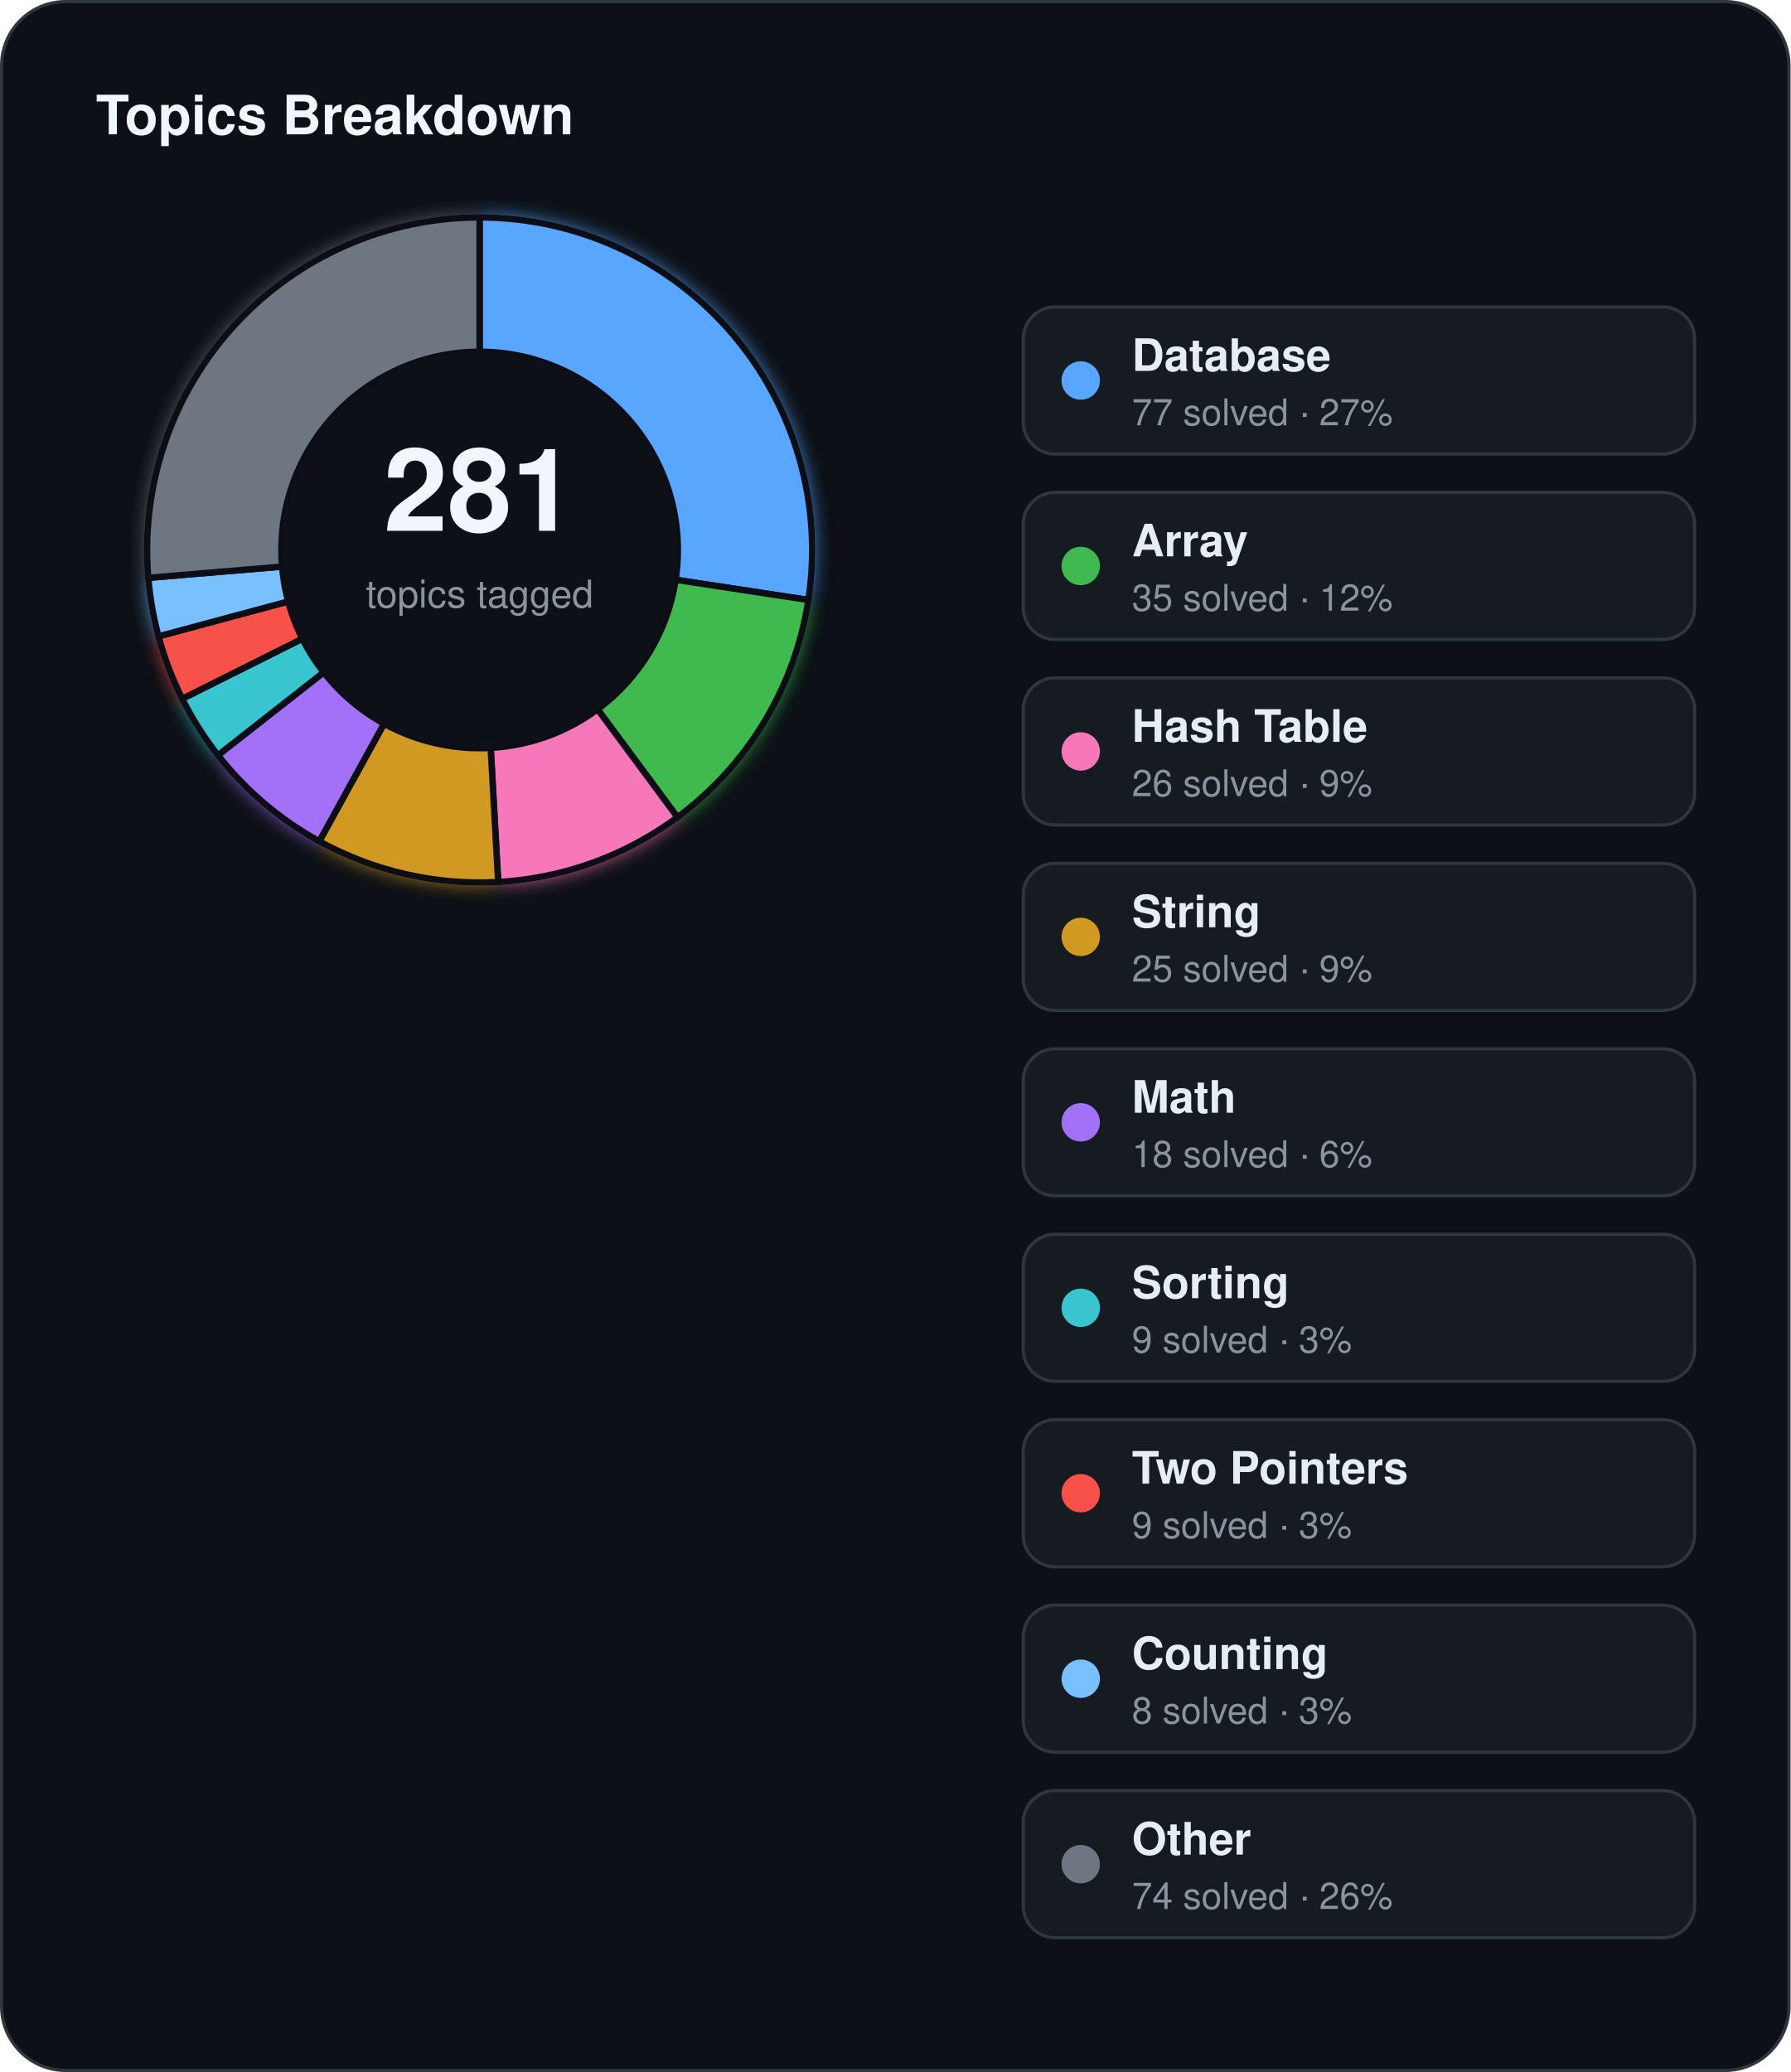
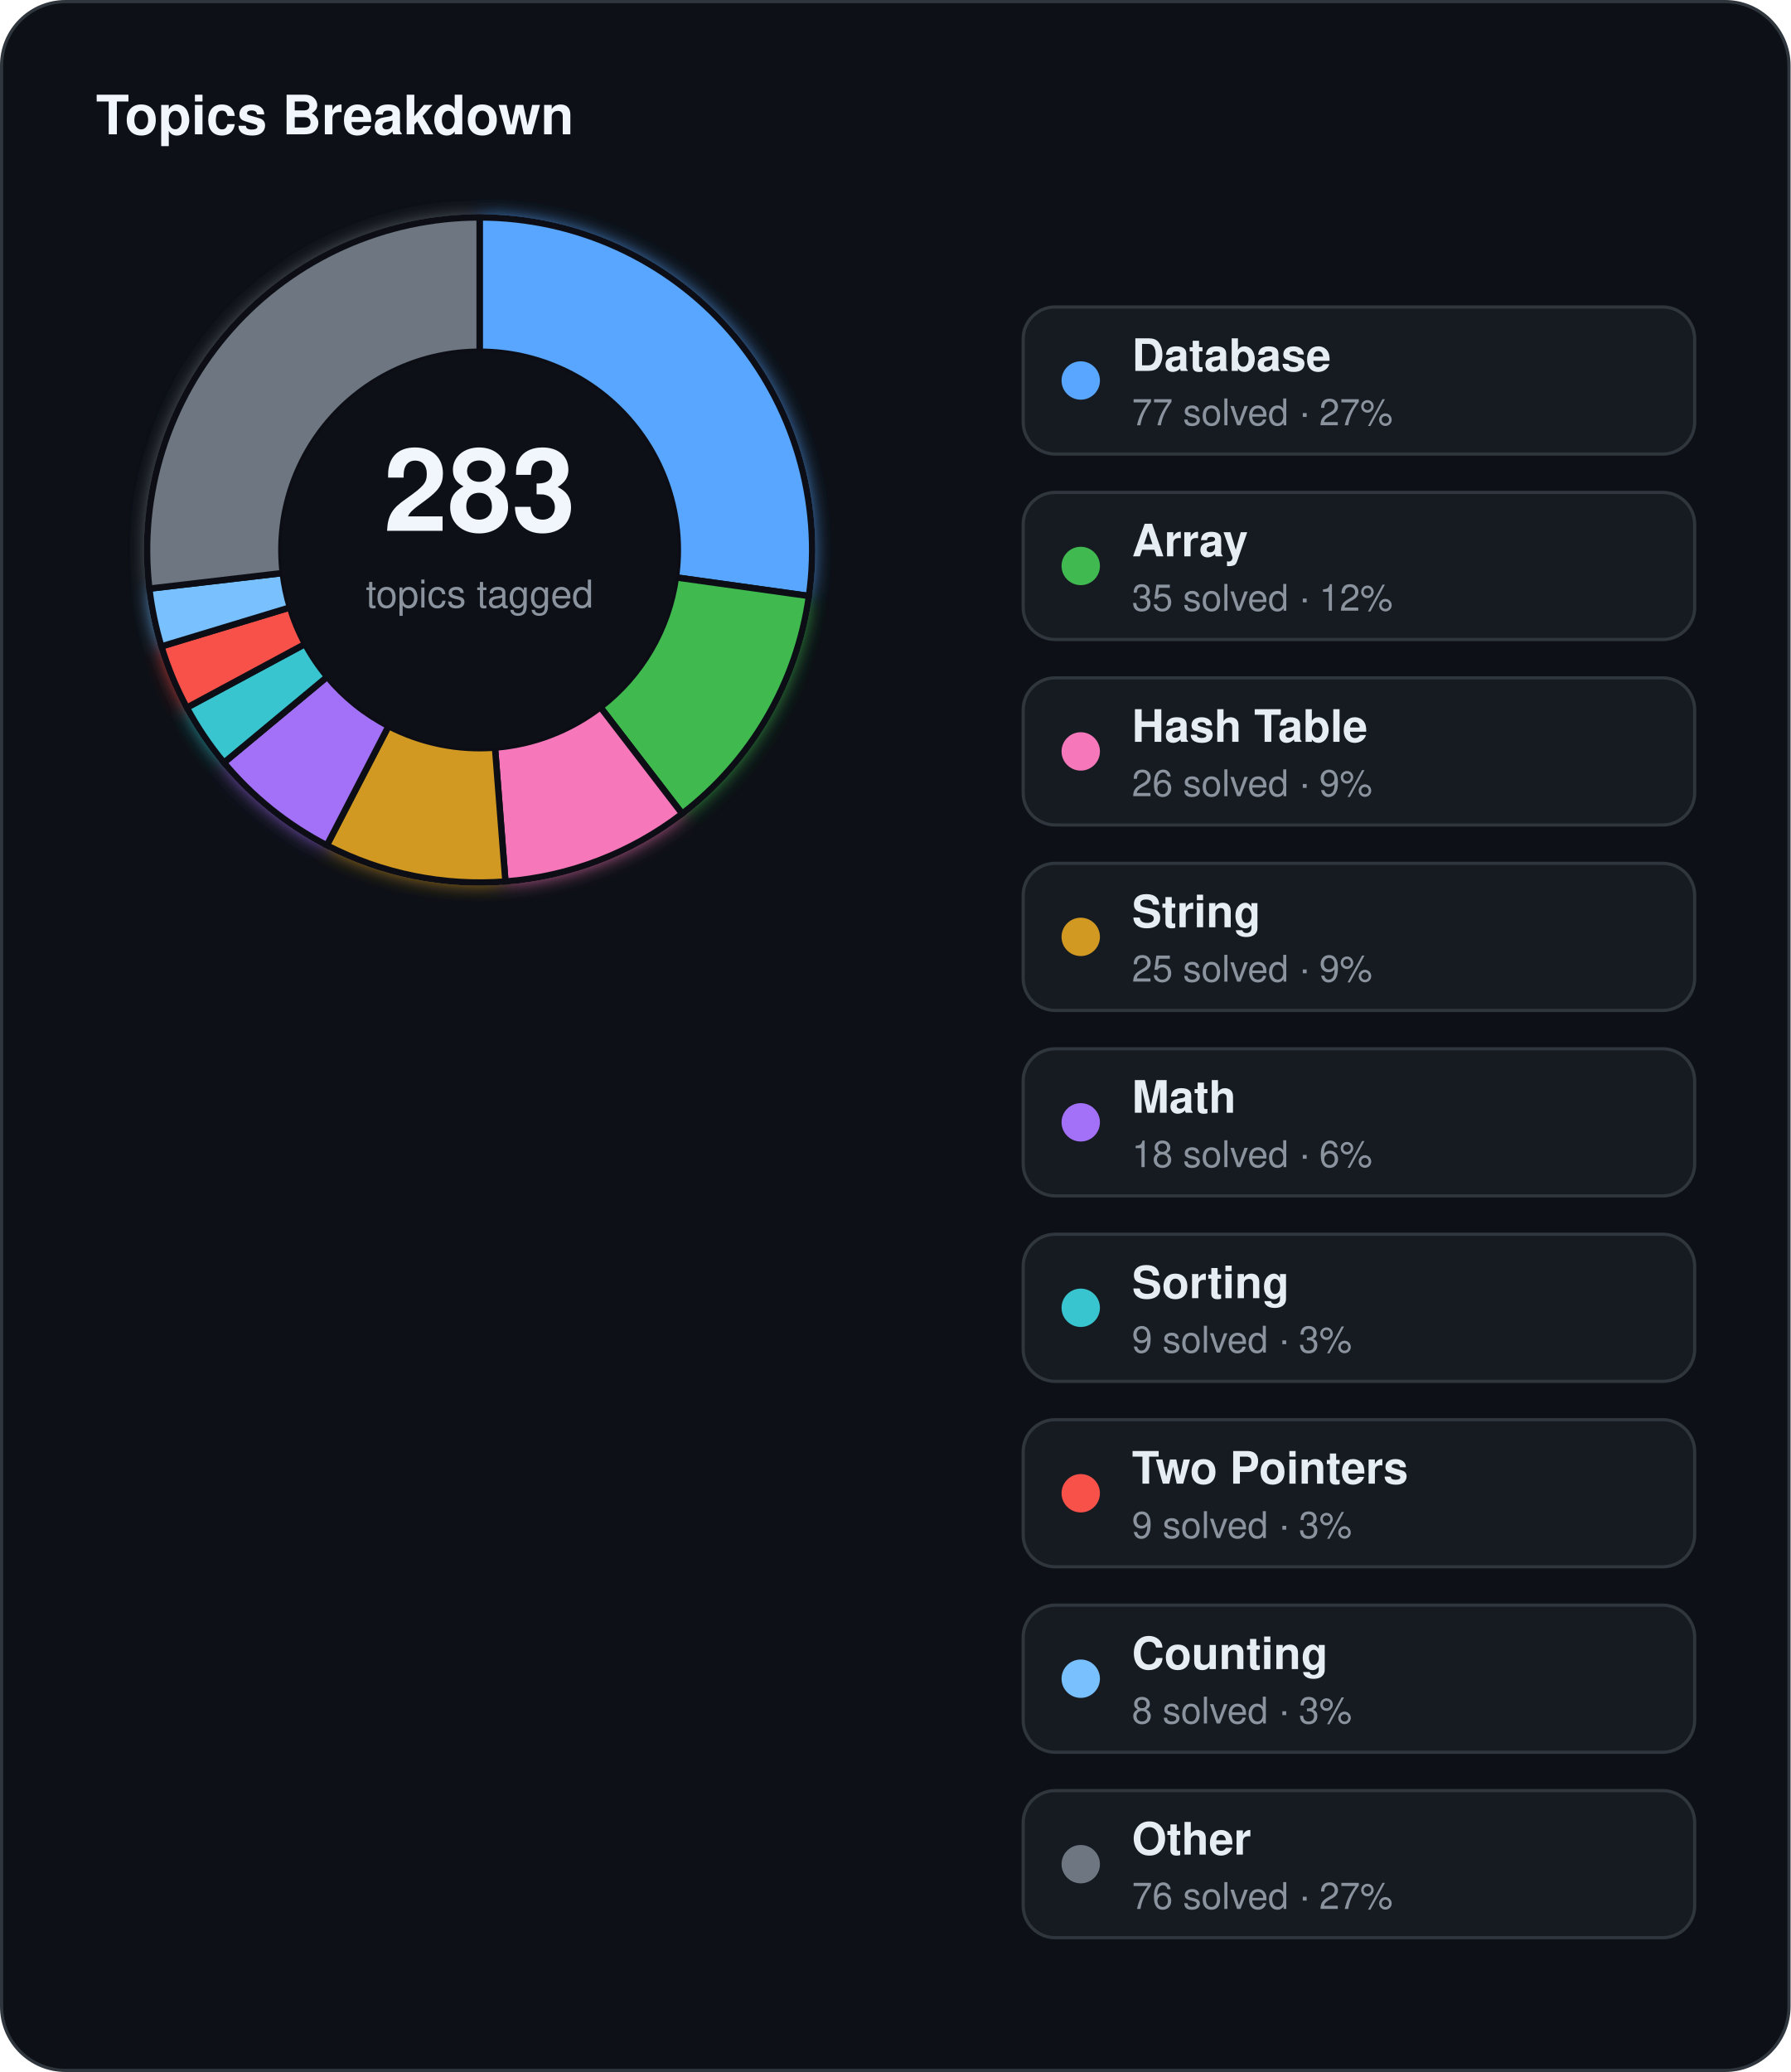
<svg xmlns="http://www.w3.org/2000/svg" width="560" height="648" viewBox="0 0 560 648">
  <defs>
    <filter id="topics-glow" x="-60%" y="-60%" width="220%" height="220%">
      <feGaussianBlur stdDeviation="3" result="blur" />
      <feMerge>
        <feMergeNode in="blur" />
        <feMergeNode in="SourceGraphic" />
      </feMerge>
    </filter>
  </defs>
  <rect x="0.5" y="0.5" width="559" height="647" rx="20" fill="#0d1117" stroke="#30363d" stroke-width="1" />
  <text x="30" y="42" fill="#f0f6fc" font-family="Segoe UI, Helvetica, Arial, sans-serif" font-size="17" font-weight="700">Topics Breakdown</text>
  <g filter="url(#topics-glow)">
-     <path d="M 150.00,68.00 A 104,104 0 0 1 252.82,187.64 L 211.30,181.32 A 62,62 0 0 0 150.00,110.00 Z" fill="#58a6ff" stroke="#0d1117" stroke-width="2" />
-     <path d="M 252.82,187.64 A 104,104 0 0 1 211.88,255.59 L 186.89,221.83 A 62,62 0 0 0 211.30,181.32 Z" fill="#3fb950" stroke="#0d1117" stroke-width="2" />
-     <path d="M 211.88,255.59 A 104,104 0 0 1 155.81,275.84 L 153.46,233.90 A 62,62 0 0 0 186.89,221.83 Z" fill="#f778ba" stroke="#0d1117" stroke-width="2" />
-     <path d="M 155.81,275.84 A 104,104 0 0 1 99.86,263.11 L 120.11,226.32 A 62,62 0 0 0 153.46,233.90 Z" fill="#d29922" stroke="#0d1117" stroke-width="2" />
-     <path d="M 99.86,263.11 A 104,104 0 0 1 68.17,236.19 L 101.22,210.27 A 62,62 0 0 0 120.11,226.32 Z" fill="#a371f7" stroke="#0d1117" stroke-width="2" />
-     <path d="M 68.17,236.19 A 104,104 0 0 1 56.99,218.54 L 94.55,199.75 A 62,62 0 0 0 101.22,210.27 Z" fill="#39c5cf" stroke="#0d1117" stroke-width="2" />
-     <path d="M 56.99,218.54 A 104,104 0 0 1 49.57,199.01 L 90.13,188.10 A 62,62 0 0 0 94.55,199.75 Z" fill="#f85149" stroke="#0d1117" stroke-width="2" />
-     <path d="M 49.57,199.01 A 104,104 0 0 1 46.37,180.71 L 88.22,177.19 A 62,62 0 0 0 90.13,188.10 Z" fill="#79c0ff" stroke="#0d1117" stroke-width="2" />
-     <path d="M 46.37,180.71 A 104,104 0 0 1 150.00,68.00 L 150.00,110.00 A 62,62 0 0 0 88.22,177.19 Z" fill="#6e7681" stroke="#0d1117" stroke-width="2" />
+     <path d="M 150.00,68.00 A 104,104 0 0 1 253.00,186.39 L 211.40,180.58 A 62,62 0 0 0 150.00,110.00 Z" fill="#58a6ff" stroke="#0d1117" stroke-width="2" />
+     <path d="M 253.00,186.39 A 104,104 0 0 1 213.35,254.48 L 187.77,221.17 A 62,62 0 0 0 211.40,180.58 Z" fill="#3fb950" stroke="#0d1117" stroke-width="2" />
+     <path d="M 213.35,254.48 A 104,104 0 0 1 158.07,275.69 L 154.81,233.81 A 62,62 0 0 0 187.77,221.17 Z" fill="#f778ba" stroke="#0d1117" stroke-width="2" />
+     <path d="M 158.07,275.69 A 104,104 0 0 1 102.22,264.37 L 121.52,227.07 A 62,62 0 0 0 154.81,233.81 Z" fill="#d29922" stroke="#0d1117" stroke-width="2" />
+     <path d="M 102.22,264.37 A 104,104 0 0 1 70.04,238.51 L 102.33,211.65 A 62,62 0 0 0 121.52,227.07 Z" fill="#a371f7" stroke="#0d1117" stroke-width="2" />
+     <path d="M 70.04,238.51 A 104,104 0 0 1 58.43,221.31 L 95.41,201.40 A 62,62 0 0 0 102.33,211.65 Z" fill="#39c5cf" stroke="#0d1117" stroke-width="2" />
+     <path d="M 58.43,221.31 A 104,104 0 0 1 50.47,202.16 L 90.66,189.98 A 62,62 0 0 0 95.41,201.40 Z" fill="#f85149" stroke="#0d1117" stroke-width="2" />
+     <path d="M 50.47,202.16 A 104,104 0 0 1 46.71,184.09 L 88.42,179.21 A 62,62 0 0 0 90.66,189.98 Z" fill="#79c0ff" stroke="#0d1117" stroke-width="2" />
+     <path d="M 46.71,184.09 A 104,104 0 0 1 150.00,68.00 L 150.00,110.00 A 62,62 0 0 0 88.42,179.21 Z" fill="#6e7681" stroke="#0d1117" stroke-width="2" />
  </g>
  <circle cx="150" cy="172" r="62" fill="#0d1117" />
-   <text x="150" y="166" text-anchor="middle" fill="#f0f6fc" font-family="Segoe UI, Helvetica, Arial, sans-serif" font-size="36" font-weight="700">281</text>
+   <text x="150" y="166" text-anchor="middle" fill="#f0f6fc" font-family="Segoe UI, Helvetica, Arial, sans-serif" font-size="36" font-weight="700">283</text>
  <text x="150" y="190" text-anchor="middle" fill="#8b949e" font-family="Segoe UI, Helvetica, Arial, sans-serif" font-size="12">topics tagged</text>
  <rect x="320" y="96" width="210" height="46" rx="10" fill="#161b22" stroke="#30363d" stroke-width="1" />
  <circle cx="338" cy="119" r="6" fill="#58a6ff" />
  <text x="354" y="116" fill="#e6edf3" font-family="Segoe UI, Helvetica, Arial, sans-serif" font-size="14" font-weight="600">Database</text>
  <text x="354" y="133" fill="#8b949e" font-family="Segoe UI, Helvetica, Arial, sans-serif" font-size="11.5">77 solved · 27%</text>
  <rect x="320" y="154" width="210" height="46" rx="10" fill="#161b22" stroke="#30363d" stroke-width="1" />
  <circle cx="338" cy="177" r="6" fill="#3fb950" />
  <text x="354" y="174" fill="#e6edf3" font-family="Segoe UI, Helvetica, Arial, sans-serif" font-size="14" font-weight="600">Array</text>
  <text x="354" y="191" fill="#8b949e" font-family="Segoe UI, Helvetica, Arial, sans-serif" font-size="11.5">35 solved · 12%</text>
  <rect x="320" y="212" width="210" height="46" rx="10" fill="#161b22" stroke="#30363d" stroke-width="1" />
  <circle cx="338" cy="235" r="6" fill="#f778ba" />
  <text x="354" y="232" fill="#e6edf3" font-family="Segoe UI, Helvetica, Arial, sans-serif" font-size="14" font-weight="600">Hash Table</text>
  <text x="354" y="249" fill="#8b949e" font-family="Segoe UI, Helvetica, Arial, sans-serif" font-size="11.5">26 solved · 9%</text>
  <rect x="320" y="270" width="210" height="46" rx="10" fill="#161b22" stroke="#30363d" stroke-width="1" />
  <circle cx="338" cy="293" r="6" fill="#d29922" />
  <text x="354" y="290" fill="#e6edf3" font-family="Segoe UI, Helvetica, Arial, sans-serif" font-size="14" font-weight="600">String</text>
  <text x="354" y="307" fill="#8b949e" font-family="Segoe UI, Helvetica, Arial, sans-serif" font-size="11.5">25 solved · 9%</text>
  <rect x="320" y="328" width="210" height="46" rx="10" fill="#161b22" stroke="#30363d" stroke-width="1" />
  <circle cx="338" cy="351" r="6" fill="#a371f7" />
  <text x="354" y="348" fill="#e6edf3" font-family="Segoe UI, Helvetica, Arial, sans-serif" font-size="14" font-weight="600">Math</text>
  <text x="354" y="365" fill="#8b949e" font-family="Segoe UI, Helvetica, Arial, sans-serif" font-size="11.5">18 solved · 6%</text>
  <rect x="320" y="386" width="210" height="46" rx="10" fill="#161b22" stroke="#30363d" stroke-width="1" />
  <circle cx="338" cy="409" r="6" fill="#39c5cf" />
  <text x="354" y="406" fill="#e6edf3" font-family="Segoe UI, Helvetica, Arial, sans-serif" font-size="14" font-weight="600">Sorting</text>
  <text x="354" y="423" fill="#8b949e" font-family="Segoe UI, Helvetica, Arial, sans-serif" font-size="11.5">9 solved · 3%</text>
  <rect x="320" y="444" width="210" height="46" rx="10" fill="#161b22" stroke="#30363d" stroke-width="1" />
  <circle cx="338" cy="467" r="6" fill="#f85149" />
  <text x="354" y="464" fill="#e6edf3" font-family="Segoe UI, Helvetica, Arial, sans-serif" font-size="14" font-weight="600">Two Pointers</text>
  <text x="354" y="481" fill="#8b949e" font-family="Segoe UI, Helvetica, Arial, sans-serif" font-size="11.5">9 solved · 3%</text>
  <rect x="320" y="502" width="210" height="46" rx="10" fill="#161b22" stroke="#30363d" stroke-width="1" />
  <circle cx="338" cy="525" r="6" fill="#79c0ff" />
  <text x="354" y="522" fill="#e6edf3" font-family="Segoe UI, Helvetica, Arial, sans-serif" font-size="14" font-weight="600">Counting</text>
  <text x="354" y="539" fill="#8b949e" font-family="Segoe UI, Helvetica, Arial, sans-serif" font-size="11.5">8 solved · 3%</text>
  <rect x="320" y="560" width="210" height="46" rx="10" fill="#161b22" stroke="#30363d" stroke-width="1" />
  <circle cx="338" cy="583" r="6" fill="#6e7681" />
  <text x="354" y="580" fill="#e6edf3" font-family="Segoe UI, Helvetica, Arial, sans-serif" font-size="14" font-weight="600">Other</text>
-   <text x="354" y="597" fill="#8b949e" font-family="Segoe UI, Helvetica, Arial, sans-serif" font-size="11.5">74 solved · 26%</text>
+   <text x="354" y="597" fill="#8b949e" font-family="Segoe UI, Helvetica, Arial, sans-serif" font-size="11.5">76 solved · 27%</text>
</svg>
